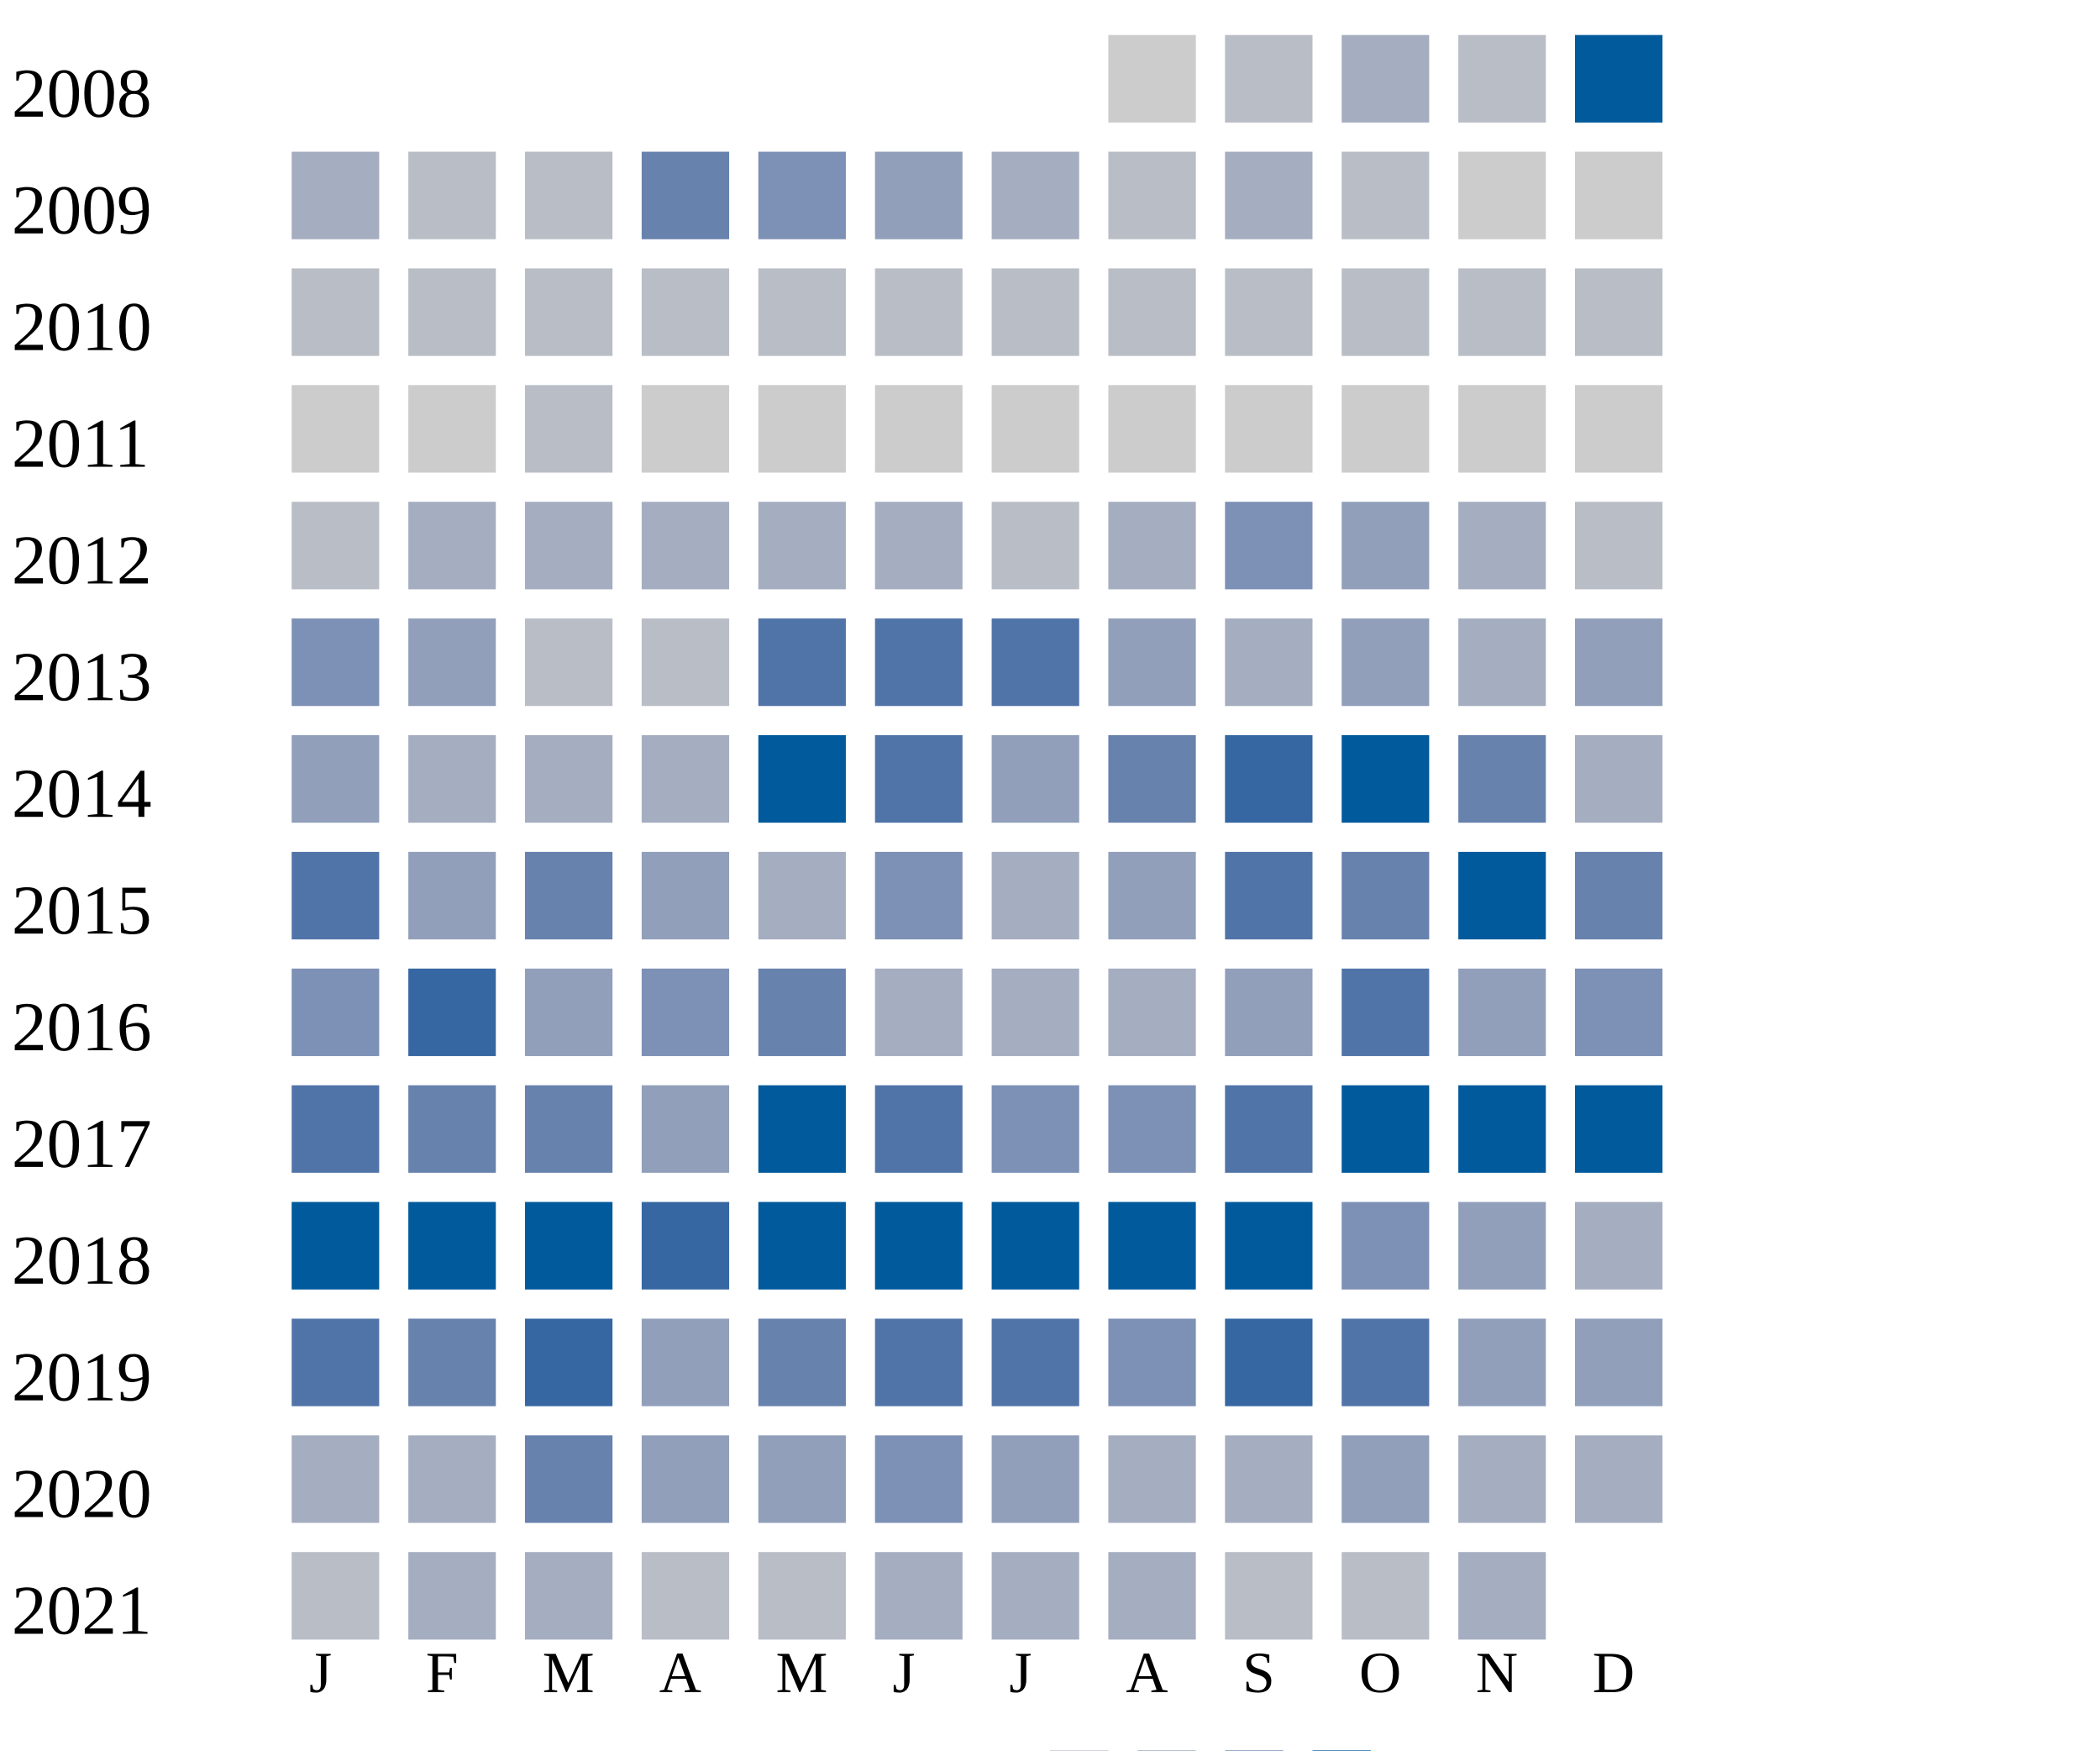
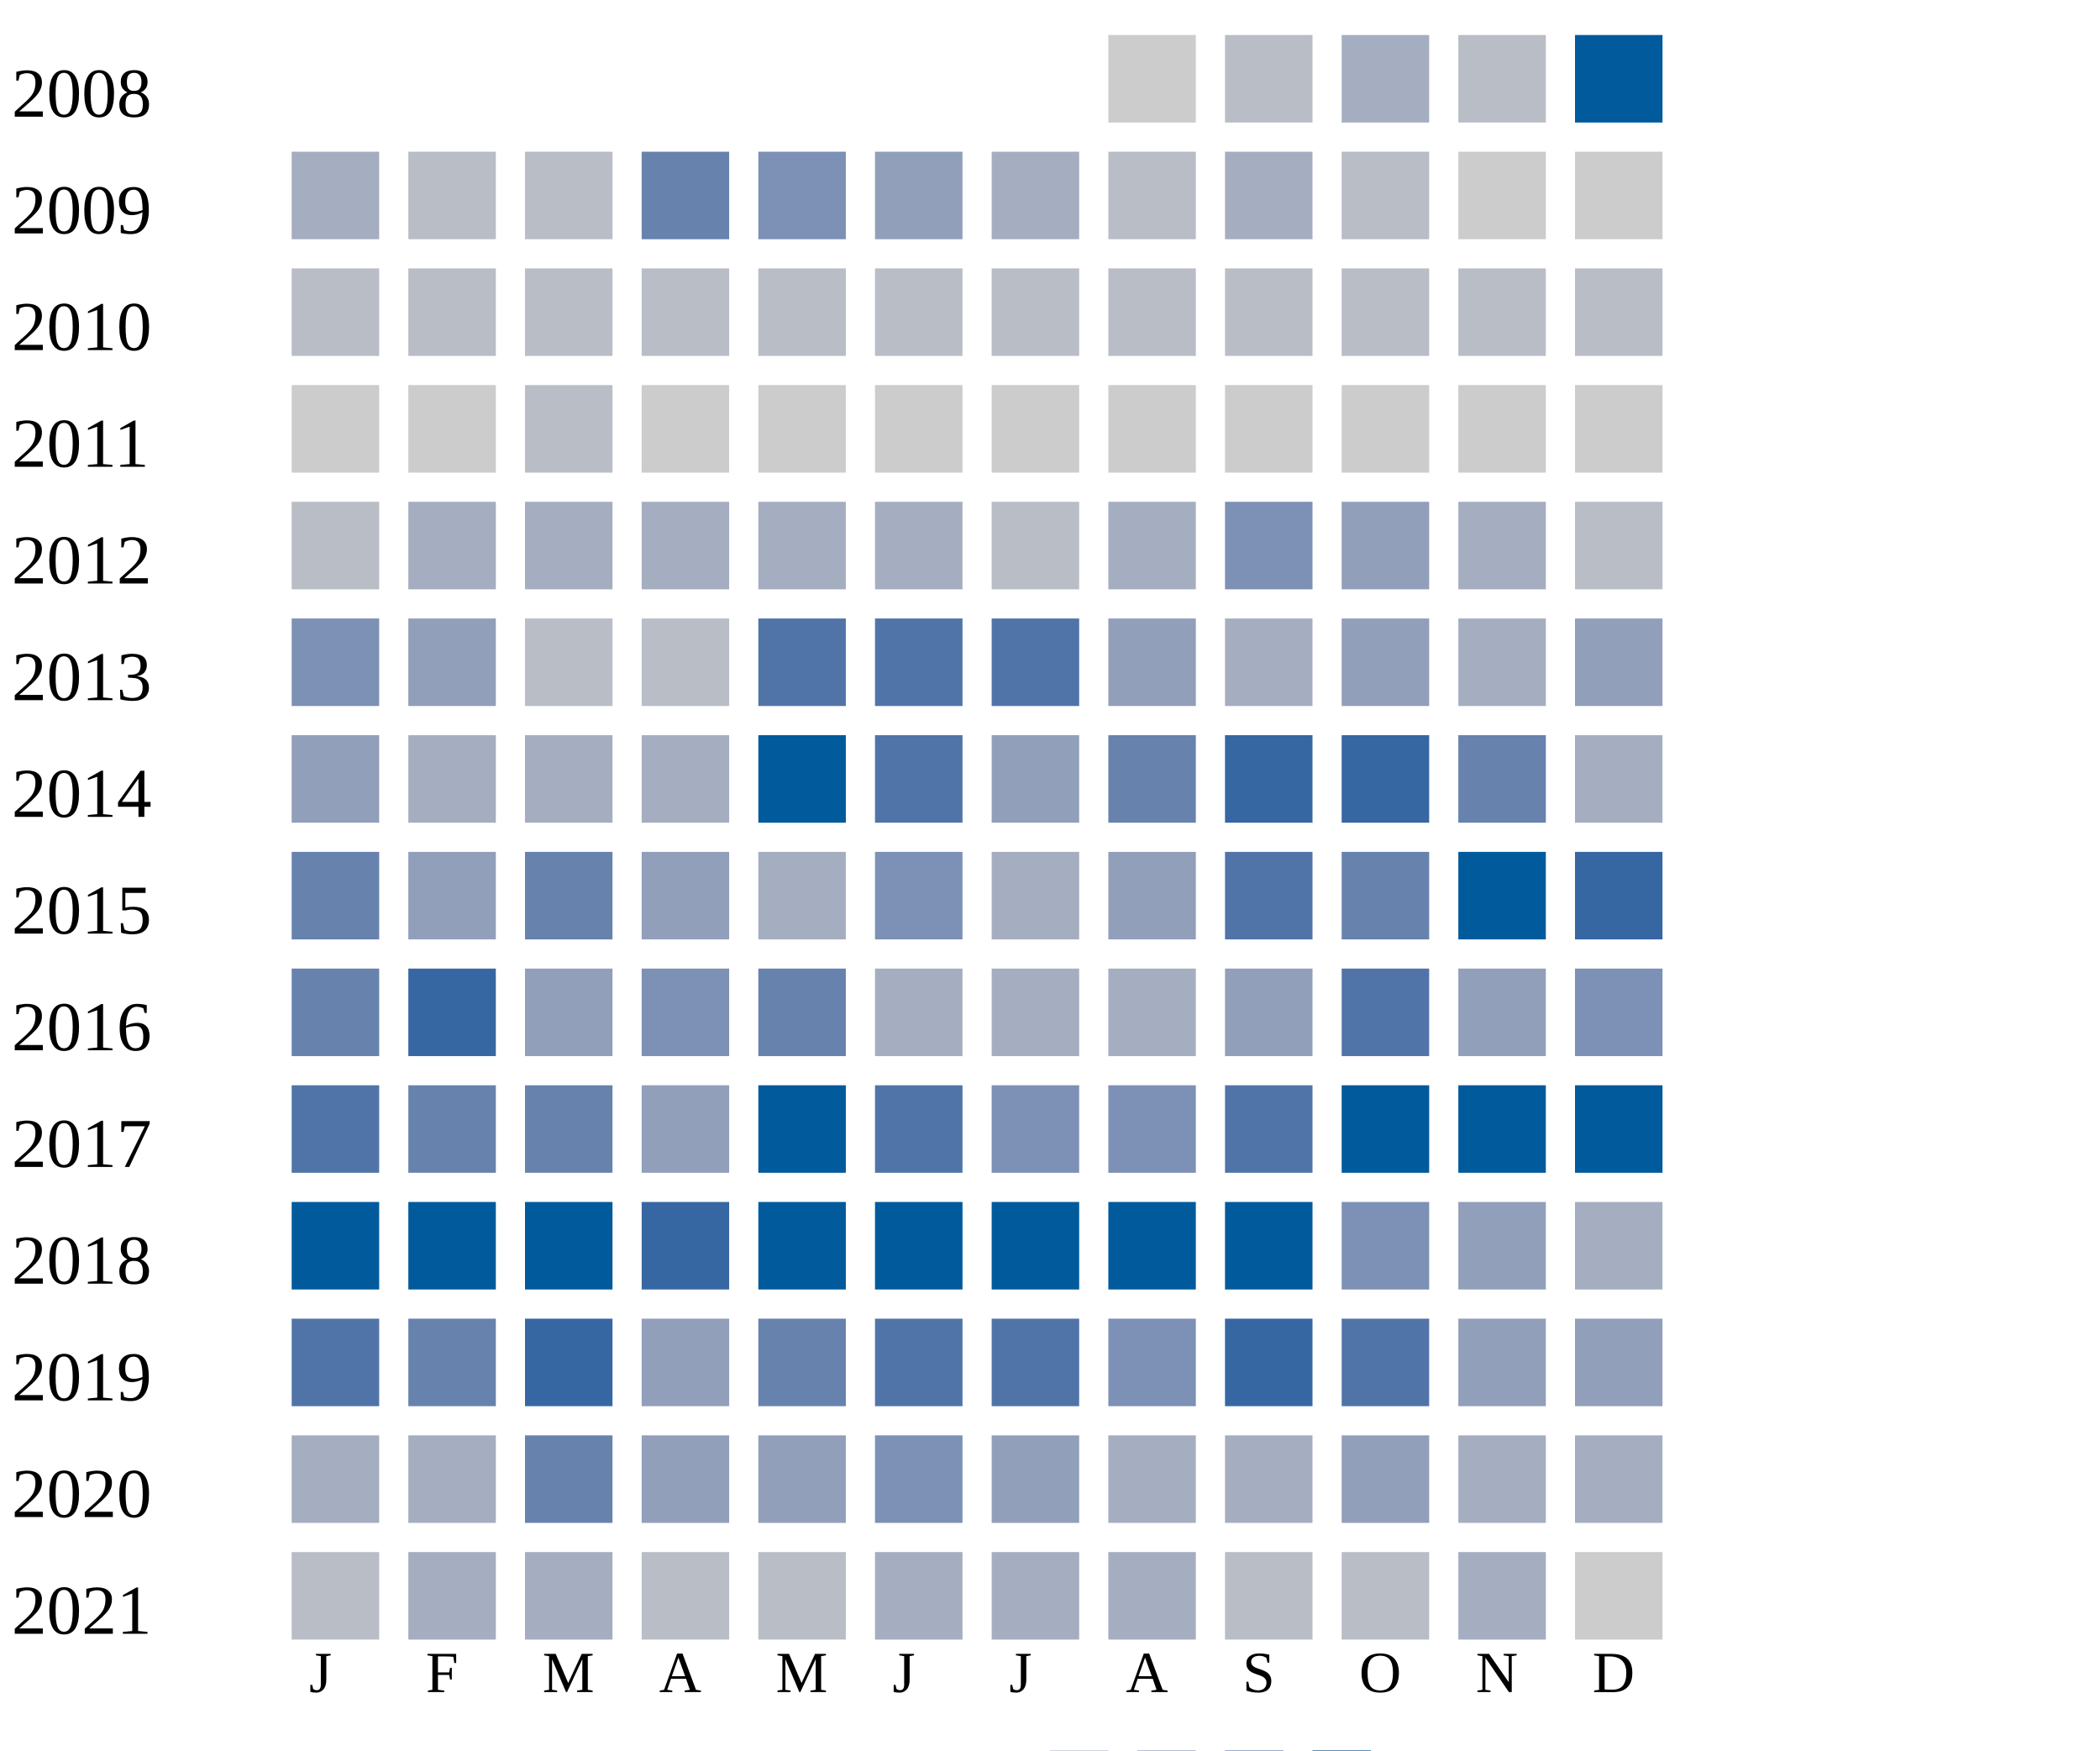
<svg xmlns="http://www.w3.org/2000/svg" width="360" height="300">
  <g transform="translate(0 0)">
    <text x="2" y="20">2008</text>
    <rect x="190" y="6" width="15" height="15" fill="#cccccc" />
    <rect x="210" y="6" width="15" height="15" fill="#b9bdc6" />
    <rect x="230" y="6" width="15" height="15" fill="#a5aec0" />
    <rect x="250" y="6" width="15" height="15" fill="#b9bdc6" />
    <rect x="270" y="6" width="15" height="15" fill="#005a9c" />
  </g>
  <g transform="translate(0 20)">
    <text x="2" y="20">2009</text>
    <rect x="50" y="6" width="15" height="15" fill="#a5aec0" />
    <rect x="70" y="6" width="15" height="15" fill="#b9bdc6" />
    <rect x="90" y="6" width="15" height="15" fill="#b9bdc6" />
    <rect x="110" y="6" width="15" height="15" fill="#6882ae" />
    <rect x="130" y="6" width="15" height="15" fill="#7d90b5" />
    <rect x="150" y="6" width="15" height="15" fill="#919fba" />
    <rect x="170" y="6" width="15" height="15" fill="#a5aec0" />
    <rect x="190" y="6" width="15" height="15" fill="#b9bdc6" />
    <rect x="210" y="6" width="15" height="15" fill="#a5aec0" />
    <rect x="230" y="6" width="15" height="15" fill="#b9bdc6" />
    <rect x="250" y="6" width="15" height="15" fill="#cccccc" />
    <rect x="270" y="6" width="15" height="15" fill="#cccccc" />
  </g>
  <g transform="translate(0 40)">
    <text x="2" y="20">2010</text>
    <rect x="50" y="6" width="15" height="15" fill="#b9bdc6" />
    <rect x="70" y="6" width="15" height="15" fill="#b9bdc6" />
    <rect x="90" y="6" width="15" height="15" fill="#b9bdc6" />
    <rect x="110" y="6" width="15" height="15" fill="#b9bdc6" />
    <rect x="130" y="6" width="15" height="15" fill="#b9bdc6" />
    <rect x="150" y="6" width="15" height="15" fill="#b9bdc6" />
    <rect x="170" y="6" width="15" height="15" fill="#b9bdc6" />
    <rect x="190" y="6" width="15" height="15" fill="#b9bdc6" />
    <rect x="210" y="6" width="15" height="15" fill="#b9bdc6" />
    <rect x="230" y="6" width="15" height="15" fill="#b9bdc6" />
    <rect x="250" y="6" width="15" height="15" fill="#b9bdc6" />
    <rect x="270" y="6" width="15" height="15" fill="#b9bdc6" />
  </g>
  <g transform="translate(0 60)">
    <text x="2" y="20">2011</text>
    <rect x="50" y="6" width="15" height="15" fill="#cccccc" />
    <rect x="70" y="6" width="15" height="15" fill="#cccccc" />
    <rect x="90" y="6" width="15" height="15" fill="#b9bdc6" />
    <rect x="110" y="6" width="15" height="15" fill="#cccccc" />
    <rect x="130" y="6" width="15" height="15" fill="#cccccc" />
    <rect x="150" y="6" width="15" height="15" fill="#cccccc" />
    <rect x="170" y="6" width="15" height="15" fill="#cccccc" />
    <rect x="190" y="6" width="15" height="15" fill="#cccccc" />
    <rect x="210" y="6" width="15" height="15" fill="#cccccc" />
    <rect x="230" y="6" width="15" height="15" fill="#cccccc" />
    <rect x="250" y="6" width="15" height="15" fill="#cccccc" />
    <rect x="270" y="6" width="15" height="15" fill="#cccccc" />
  </g>
  <g transform="translate(0 80)">
    <text x="2" y="20">2012</text>
    <rect x="50" y="6" width="15" height="15" fill="#b9bdc6" />
    <rect x="70" y="6" width="15" height="15" fill="#a5aec0" />
    <rect x="90" y="6" width="15" height="15" fill="#a5aec0" />
    <rect x="110" y="6" width="15" height="15" fill="#a5aec0" />
    <rect x="130" y="6" width="15" height="15" fill="#a5aec0" />
    <rect x="150" y="6" width="15" height="15" fill="#a5aec0" />
    <rect x="170" y="6" width="15" height="15" fill="#b9bdc6" />
    <rect x="190" y="6" width="15" height="15" fill="#a5aec0" />
    <rect x="210" y="6" width="15" height="15" fill="#7d90b5" />
    <rect x="230" y="6" width="15" height="15" fill="#919fba" />
    <rect x="250" y="6" width="15" height="15" fill="#a5aec0" />
    <rect x="270" y="6" width="15" height="15" fill="#b9bdc6" />
  </g>
  <g transform="translate(0 100)">
    <text x="2" y="20">2013</text>
    <rect x="50" y="6" width="15" height="15" fill="#7d90b5" />
    <rect x="70" y="6" width="15" height="15" fill="#919fba" />
    <rect x="90" y="6" width="15" height="15" fill="#b9bdc6" />
    <rect x="110" y="6" width="15" height="15" fill="#b9bdc6" />
    <rect x="130" y="6" width="15" height="15" fill="#5174a8" />
    <rect x="150" y="6" width="15" height="15" fill="#5174a8" />
    <rect x="170" y="6" width="15" height="15" fill="#5174a8" />
    <rect x="190" y="6" width="15" height="15" fill="#919fba" />
    <rect x="210" y="6" width="15" height="15" fill="#a5aec0" />
    <rect x="230" y="6" width="15" height="15" fill="#919fba" />
    <rect x="250" y="6" width="15" height="15" fill="#a5aec0" />
    <rect x="270" y="6" width="15" height="15" fill="#919fba" />
  </g>
  <g transform="translate(0 120)">
    <text x="2" y="20">2014</text>
    <rect x="50" y="6" width="15" height="15" fill="#919fba" />
    <rect x="70" y="6" width="15" height="15" fill="#a5aec0" />
    <rect x="90" y="6" width="15" height="15" fill="#a5aec0" />
    <rect x="110" y="6" width="15" height="15" fill="#a5aec0" />
    <rect x="130" y="6" width="15" height="15" fill="#005a9c" />
    <rect x="150" y="6" width="15" height="15" fill="#5174a8" />
    <rect x="170" y="6" width="15" height="15" fill="#919fba" />
    <rect x="190" y="6" width="15" height="15" fill="#6882ae" />
    <rect x="210" y="6" width="15" height="15" fill="#3667a2" />
-     <rect x="230" y="6" width="15" height="15" fill="#005a9c" />
+     <rect x="230" y="6" width="15" height="15" fill="#3667a2" />
    <rect x="250" y="6" width="15" height="15" fill="#6882ae" />
    <rect x="270" y="6" width="15" height="15" fill="#a5aec0" />
  </g>
  <g transform="translate(0 140)">
    <text x="2" y="20">2015</text>
-     <rect x="50" y="6" width="15" height="15" fill="#5174a8" />
+     <rect x="50" y="6" width="15" height="15" fill="#6882ae" />
    <rect x="70" y="6" width="15" height="15" fill="#919fba" />
    <rect x="90" y="6" width="15" height="15" fill="#6882ae" />
    <rect x="110" y="6" width="15" height="15" fill="#919fba" />
    <rect x="130" y="6" width="15" height="15" fill="#a5aec0" />
    <rect x="150" y="6" width="15" height="15" fill="#7d90b5" />
    <rect x="170" y="6" width="15" height="15" fill="#a5aec0" />
    <rect x="190" y="6" width="15" height="15" fill="#919fba" />
    <rect x="210" y="6" width="15" height="15" fill="#5174a8" />
    <rect x="230" y="6" width="15" height="15" fill="#6882ae" />
    <rect x="250" y="6" width="15" height="15" fill="#005a9c" />
-     <rect x="270" y="6" width="15" height="15" fill="#6882ae" />
+     <rect x="270" y="6" width="15" height="15" fill="#3667a2" />
  </g>
  <g transform="translate(0 160)">
    <text x="2" y="20">2016</text>
-     <rect x="50" y="6" width="15" height="15" fill="#7d90b5" />
+     <rect x="50" y="6" width="15" height="15" fill="#6882ae" />
    <rect x="70" y="6" width="15" height="15" fill="#3667a2" />
    <rect x="90" y="6" width="15" height="15" fill="#919fba" />
    <rect x="110" y="6" width="15" height="15" fill="#7d90b5" />
    <rect x="130" y="6" width="15" height="15" fill="#6882ae" />
    <rect x="150" y="6" width="15" height="15" fill="#a5aec0" />
    <rect x="170" y="6" width="15" height="15" fill="#a5aec0" />
    <rect x="190" y="6" width="15" height="15" fill="#a5aec0" />
    <rect x="210" y="6" width="15" height="15" fill="#919fba" />
    <rect x="230" y="6" width="15" height="15" fill="#5174a8" />
    <rect x="250" y="6" width="15" height="15" fill="#919fba" />
    <rect x="270" y="6" width="15" height="15" fill="#7d90b5" />
  </g>
  <g transform="translate(0 180)">
    <text x="2" y="20">2017</text>
    <rect x="50" y="6" width="15" height="15" fill="#5174a8" />
    <rect x="70" y="6" width="15" height="15" fill="#6882ae" />
    <rect x="90" y="6" width="15" height="15" fill="#6882ae" />
    <rect x="110" y="6" width="15" height="15" fill="#919fba" />
    <rect x="130" y="6" width="15" height="15" fill="#005a9c" />
    <rect x="150" y="6" width="15" height="15" fill="#5174a8" />
    <rect x="170" y="6" width="15" height="15" fill="#7d90b5" />
    <rect x="190" y="6" width="15" height="15" fill="#7d90b5" />
    <rect x="210" y="6" width="15" height="15" fill="#5174a8" />
    <rect x="230" y="6" width="15" height="15" fill="#005a9c" />
    <rect x="250" y="6" width="15" height="15" fill="#005a9c" />
    <rect x="270" y="6" width="15" height="15" fill="#005a9c" />
  </g>
  <g transform="translate(0 200)">
    <text x="2" y="20">2018</text>
    <rect x="50" y="6" width="15" height="15" fill="#005a9c" />
    <rect x="70" y="6" width="15" height="15" fill="#005a9c" />
    <rect x="90" y="6" width="15" height="15" fill="#005a9c" />
    <rect x="110" y="6" width="15" height="15" fill="#3667a2" />
    <rect x="130" y="6" width="15" height="15" fill="#005a9c" />
    <rect x="150" y="6" width="15" height="15" fill="#005a9c" />
    <rect x="170" y="6" width="15" height="15" fill="#005a9c" />
    <rect x="190" y="6" width="15" height="15" fill="#005a9c" />
    <rect x="210" y="6" width="15" height="15" fill="#005a9c" />
    <rect x="230" y="6" width="15" height="15" fill="#7d90b5" />
    <rect x="250" y="6" width="15" height="15" fill="#919fba" />
    <rect x="270" y="6" width="15" height="15" fill="#a5aec0" />
  </g>
  <g transform="translate(0 220)">
    <text x="2" y="20">2019</text>
    <rect x="50" y="6" width="15" height="15" fill="#5174a8" />
    <rect x="70" y="6" width="15" height="15" fill="#6882ae" />
    <rect x="90" y="6" width="15" height="15" fill="#3667a2" />
    <rect x="110" y="6" width="15" height="15" fill="#919fba" />
    <rect x="130" y="6" width="15" height="15" fill="#6882ae" />
    <rect x="150" y="6" width="15" height="15" fill="#5174a8" />
    <rect x="170" y="6" width="15" height="15" fill="#5174a8" />
    <rect x="190" y="6" width="15" height="15" fill="#7d90b5" />
    <rect x="210" y="6" width="15" height="15" fill="#3667a2" />
    <rect x="230" y="6" width="15" height="15" fill="#5174a8" />
    <rect x="250" y="6" width="15" height="15" fill="#919fba" />
    <rect x="270" y="6" width="15" height="15" fill="#919fba" />
  </g>
  <g transform="translate(0 240)">
    <text x="2" y="20">2020</text>
    <rect x="50" y="6" width="15" height="15" fill="#a5aec0" />
    <rect x="70" y="6" width="15" height="15" fill="#a5aec0" />
    <rect x="90" y="6" width="15" height="15" fill="#6882ae" />
    <rect x="110" y="6" width="15" height="15" fill="#919fba" />
    <rect x="130" y="6" width="15" height="15" fill="#919fba" />
    <rect x="150" y="6" width="15" height="15" fill="#7d90b5" />
    <rect x="170" y="6" width="15" height="15" fill="#919fba" />
    <rect x="190" y="6" width="15" height="15" fill="#a5aec0" />
    <rect x="210" y="6" width="15" height="15" fill="#a5aec0" />
    <rect x="230" y="6" width="15" height="15" fill="#919fba" />
    <rect x="250" y="6" width="15" height="15" fill="#a5aec0" />
    <rect x="270" y="6" width="15" height="15" fill="#a5aec0" />
  </g>
  <g transform="translate(0 260)">
    <text x="2" y="20">2021</text>
    <rect x="50" y="6" width="15" height="15" fill="#b9bdc6" />
    <rect x="70" y="6" width="15" height="15" fill="#a5aec0" />
    <rect x="90" y="6" width="15" height="15" fill="#a5aec0" />
    <rect x="110" y="6" width="15" height="15" fill="#b9bdc6" />
    <rect x="130" y="6" width="15" height="15" fill="#b9bdc6" />
    <rect x="150" y="6" width="15" height="15" fill="#a5aec0" />
    <rect x="170" y="6" width="15" height="15" fill="#a5aec0" />
    <rect x="190" y="6" width="15" height="15" fill="#a5aec0" />
    <rect x="210" y="6" width="15" height="15" fill="#b9bdc6" />
    <rect x="230" y="6" width="15" height="15" fill="#b9bdc6" />
    <rect x="250" y="6" width="15" height="15" fill="#a5aec0" />
+     <rect x="270" y="6" width="15" height="15" fill="#cccccc" />
  </g>
  <text style="font-size: 10px; text-align: center" x="53" y="290">J</text>
  <text style="font-size: 10px; text-align: center" x="73" y="290">F</text>
  <text style="font-size: 10px; text-align: center" x="93" y="290">M</text>
  <text style="font-size: 10px; text-align: center" x="113" y="290">A</text>
  <text style="font-size: 10px; text-align: center" x="133" y="290">M</text>
  <text style="font-size: 10px; text-align: center" x="153" y="290">J</text>
  <text style="font-size: 10px; text-align: center" x="173" y="290">J</text>
  <text style="font-size: 10px; text-align: center" x="193" y="290">A</text>
  <text style="font-size: 10px; text-align: center" x="213" y="290">S</text>
  <text style="font-size: 10px; text-align: center" x="233" y="290">O</text>
  <text style="font-size: 10px; text-align: center" x="253" y="290">N</text>
  <text style="font-size: 10px; text-align: center" x="273" y="290">D</text>
  <text style="font-size: 10px;" x="155" y="309">Less</text>
  <rect fill="#b9bdc6" width="10" height="10" x="180" y="300" />
  <rect fill="#919fba" width="10" height="10" x="195" y="300" />
  <rect fill="#6882ae" width="10" height="10" x="210" y="300" />
  <rect fill="#005a9c" width="10" height="10" x="225" y="300" />
  <text x="240" y="309" style="font-size: 10px;">More</text>
</svg>
